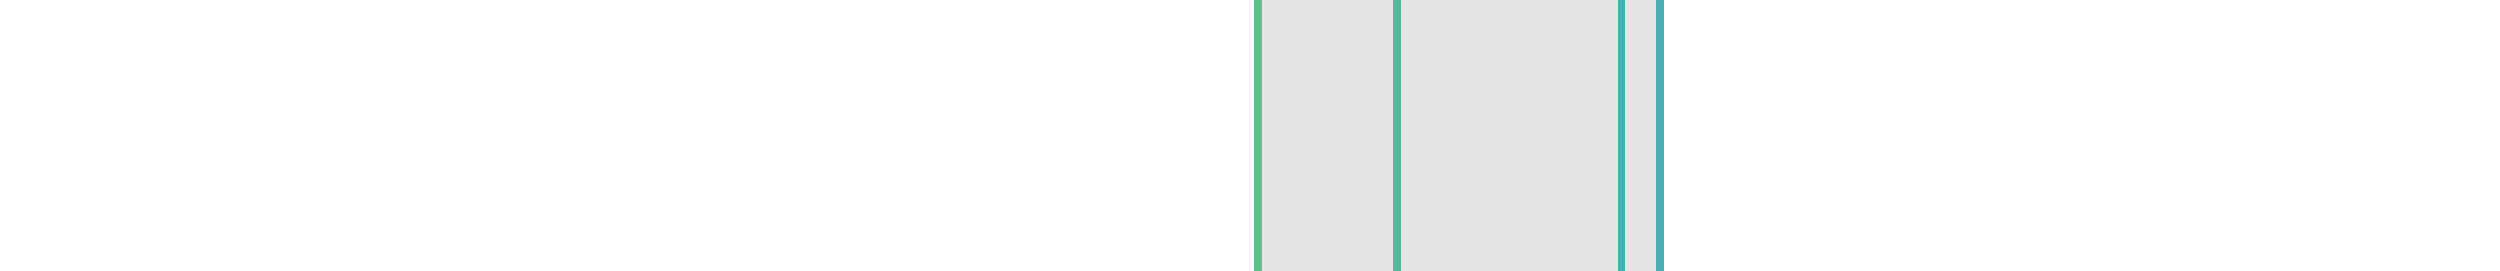
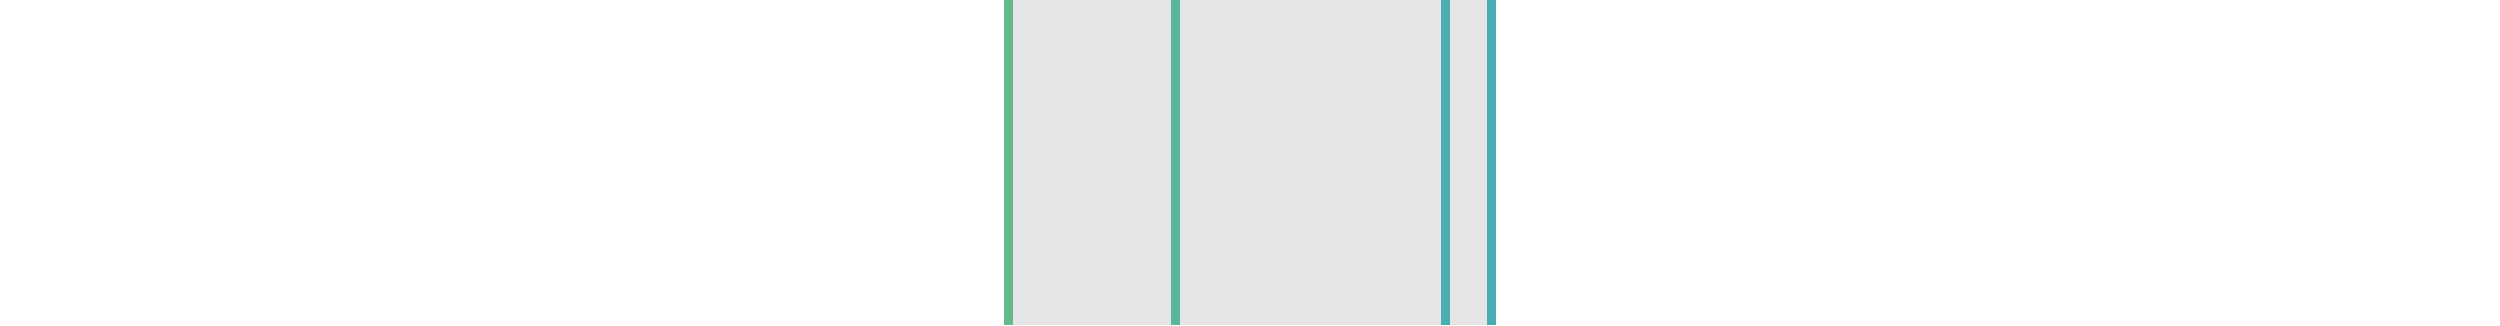
- <svg xmlns="http://www.w3.org/2000/svg" viewBox="0 0 323 35" shape-rendering="crispEdges">
-   <rect y="0" x="162" width="53" height="35" fill="#e5e5e5" />
-   <rect y="0" x="162" width="1" height="35" fill="#65ba8c" />
-   <rect y="0" x="180" width="1" height="35" fill="#58b69b" />
-   <rect y="0" x="209" width="1" height="35" fill="#4baeb0" />
-   <rect y="0" x="214" width="1" height="35" fill="#4bacb3" />
+ <svg xmlns="http://www.w3.org/2000/svg" viewBox="0 0 269 35" shape-rendering="crispEdges">
+   <rect y="0" x="108" width="53" height="35" fill="#e5e5e5" />
+   <rect y="0" x="108" width="1" height="35" fill="#65ba8c" />
+   <rect y="0" x="126" width="1" height="35" fill="#58b69b" />
+   <rect y="0" x="155" width="1" height="35" fill="#4baeb0" />
+   <rect y="0" x="160" width="1" height="35" fill="#4bacb3" />
</svg>
